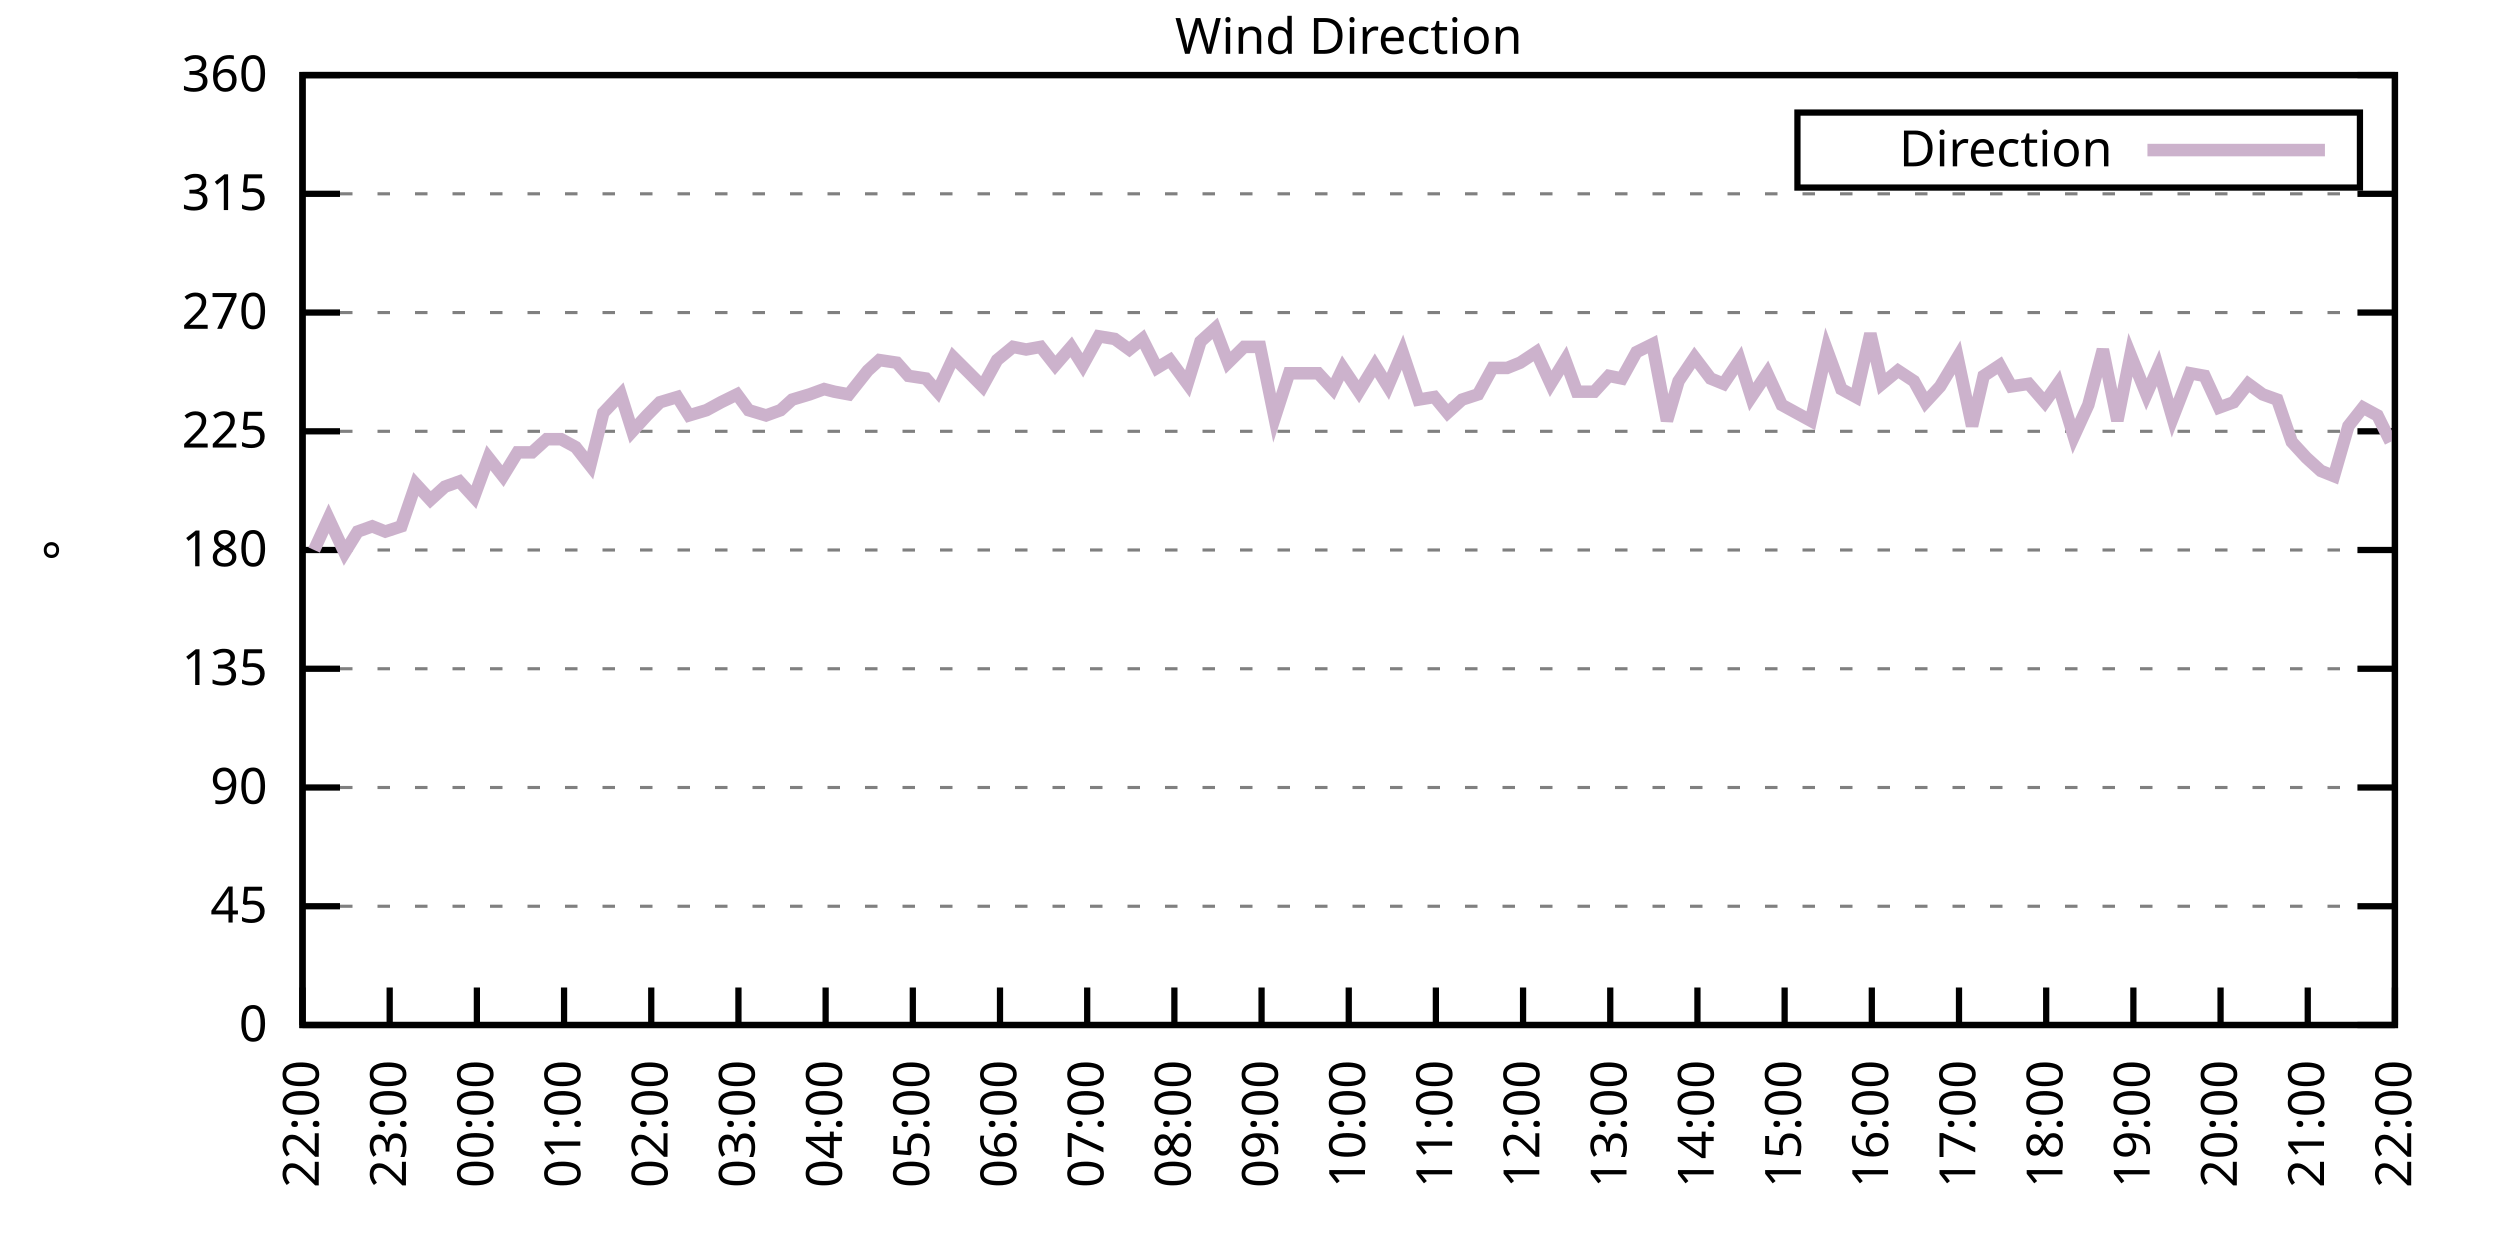
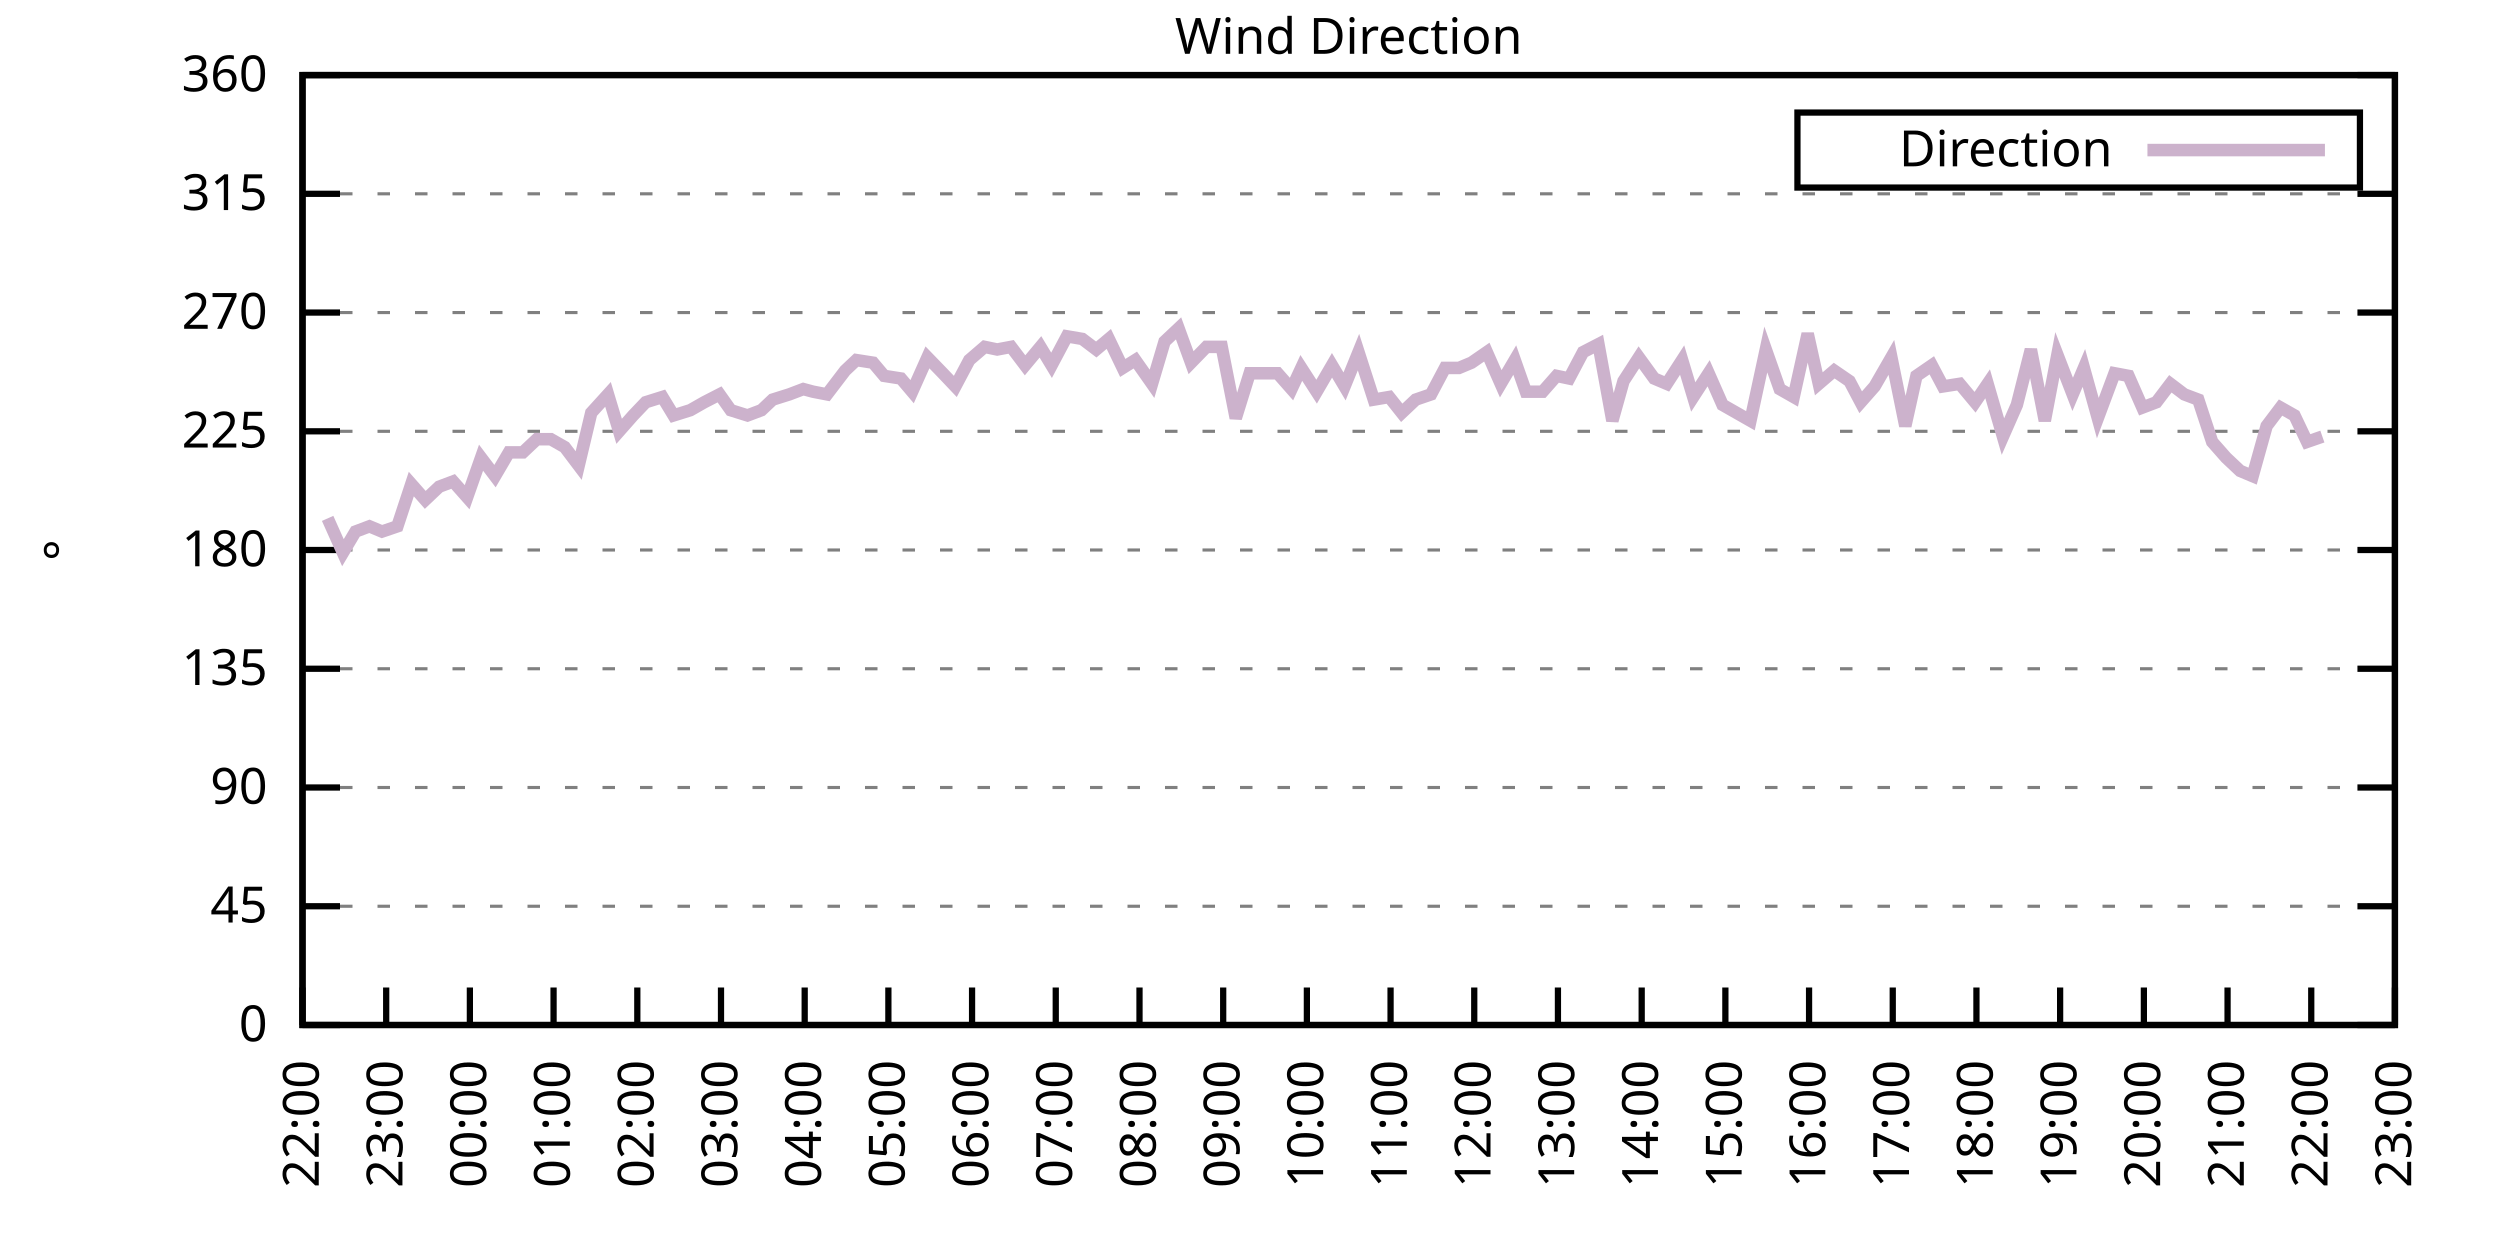
<svg xmlns="http://www.w3.org/2000/svg" xmlns:xlink="http://www.w3.org/1999/xlink" width="400" height="200" viewBox="0 0 400 200">
  <g id="gnuplot_canvas">
    <rect x="0" y="0" width="400" height="200" fill="none" />
    <defs>
      <circle id="gpDot" r="0.5" stroke-width="0.5" stroke="currentColor" />
      <path id="gpPt0" stroke-width="0.333" stroke="currentColor" d="M-1,0 h2 M0,-1 v2" />
      <path id="gpPt1" stroke-width="0.333" stroke="currentColor" d="M-1,-1 L1,1 M1,-1 L-1,1" />
      <path id="gpPt2" stroke-width="0.333" stroke="currentColor" d="M-1,0 L1,0 M0,-1 L0,1 M-1,-1 L1,1 M-1,1 L1,-1" />
      <rect id="gpPt3" stroke-width="0.333" stroke="currentColor" x="-1" y="-1" width="2" height="2" />
      <rect id="gpPt4" stroke-width="0.333" stroke="currentColor" fill="currentColor" x="-1" y="-1" width="2" height="2" />
      <circle id="gpPt5" stroke-width="0.333" stroke="currentColor" cx="0" cy="0" r="1" />
      <use xlink:href="#gpPt5" id="gpPt6" fill="currentColor" stroke="none" />
      <path id="gpPt7" stroke-width="0.333" stroke="currentColor" d="M0,-1.33 L-1.33,0.67 L1.33,0.67 z" />
      <use xlink:href="#gpPt7" id="gpPt8" fill="currentColor" stroke="none" />
      <use xlink:href="#gpPt7" id="gpPt9" stroke="currentColor" transform="rotate(180)" />
      <use xlink:href="#gpPt9" id="gpPt10" fill="currentColor" stroke="none" />
      <use xlink:href="#gpPt3" id="gpPt11" stroke="currentColor" transform="rotate(45)" />
      <use xlink:href="#gpPt11" id="gpPt12" fill="currentColor" stroke="none" />
      <path id="gpPt13" stroke-width="0.333" stroke="currentColor" d="M0,1.330 L1.265,0.411 L0.782,-1.067 L-0.782,-1.076 L-1.265,0.411 z" />
      <use xlink:href="#gpPt13" id="gpPt14" fill="currentColor" stroke="none" />
      <filter id="textbox" filterUnits="objectBoundingBox" x="0" y="0" height="1" width="1">
        <feFlood flood-color="white" flood-opacity="1" result="bgnd" />
        <feComposite in="SourceGraphic" in2="bgnd" operator="atop" />
      </filter>
      <filter id="greybox" filterUnits="objectBoundingBox" x="0" y="0" height="1" width="1">
        <feFlood flood-color="lightgrey" flood-opacity="1" result="grey" />
        <feComposite in="SourceGraphic" in2="grey" operator="atop" />
      </filter>
    </defs>
    <g fill="none" color="white" stroke="currentColor" stroke-width="1.00" stroke-linecap="butt" stroke-linejoin="miter">
</g>
    <g fill="none" color="black" stroke="currentColor" stroke-width="1.00" stroke-linecap="butt" stroke-linejoin="miter">
      <g stroke="none" shape-rendering="crispEdges">
        <polygon fill="rgb(255, 255, 255)" points="48.40,164.00 383.18,164.00 383.18,12.02 48.40,12.02 " />
      </g>
    </g>
    <g fill="none" color="black" stroke="currentColor" stroke-width="1.00" stroke-linecap="butt" stroke-linejoin="miter">
</g>
    <g fill="none" color="black" stroke="black" stroke-width="0.50" stroke-linecap="butt" stroke-linejoin="miter">
</g>
    <g fill="none" color="gray" stroke="currentColor" stroke-width="0.50" stroke-linecap="butt" stroke-linejoin="miter">
      <path stroke="gray" stroke-dasharray="2,4" class="gridline" d="M48.40,164.00 L383.19,164.00  " />
    </g>
    <g fill="none" color="gray" stroke="gray" stroke-width="1.00" stroke-linecap="butt" stroke-linejoin="miter">
</g>
    <g fill="none" color="black" stroke="currentColor" stroke-width="1.00" stroke-linecap="butt" stroke-linejoin="miter">
      <path stroke="black" d="M48.40,164.00 L54.40,164.00 M383.19,164.00 L377.19,164.00  " />
      <g transform="translate(42.80,166.60)" stroke="none" fill="black" font-family="Sans" font-size="8.00" text-anchor="end">
        <text>
          <tspan font-family="Sans"> 0</tspan>
        </text>
      </g>
    </g>
    <g fill="none" color="black" stroke="currentColor" stroke-width="1.00" stroke-linecap="butt" stroke-linejoin="miter">
</g>
    <g fill="none" color="black" stroke="black" stroke-width="0.50" stroke-linecap="butt" stroke-linejoin="miter">
</g>
    <g fill="none" color="gray" stroke="currentColor" stroke-width="0.50" stroke-linecap="butt" stroke-linejoin="miter">
      <path stroke="gray" stroke-dasharray="2,4" class="gridline" d="M48.40,145.00 L383.19,145.00  " />
    </g>
    <g fill="none" color="gray" stroke="gray" stroke-width="1.00" stroke-linecap="butt" stroke-linejoin="miter">
</g>
    <g fill="none" color="black" stroke="currentColor" stroke-width="1.00" stroke-linecap="butt" stroke-linejoin="miter">
      <path stroke="black" d="M48.40,145.00 L54.40,145.00 M383.19,145.00 L377.19,145.00  " />
      <g transform="translate(42.80,147.60)" stroke="none" fill="black" font-family="Sans" font-size="8.00" text-anchor="end">
        <text>
          <tspan font-family="Sans"> 45</tspan>
        </text>
      </g>
    </g>
    <g fill="none" color="black" stroke="currentColor" stroke-width="1.00" stroke-linecap="butt" stroke-linejoin="miter">
</g>
    <g fill="none" color="black" stroke="black" stroke-width="0.50" stroke-linecap="butt" stroke-linejoin="miter">
</g>
    <g fill="none" color="gray" stroke="currentColor" stroke-width="0.50" stroke-linecap="butt" stroke-linejoin="miter">
      <path stroke="gray" stroke-dasharray="2,4" class="gridline" d="M48.40,126.00 L383.19,126.00  " />
    </g>
    <g fill="none" color="gray" stroke="gray" stroke-width="1.00" stroke-linecap="butt" stroke-linejoin="miter">
</g>
    <g fill="none" color="black" stroke="currentColor" stroke-width="1.00" stroke-linecap="butt" stroke-linejoin="miter">
      <path stroke="black" d="M48.40,126.00 L54.40,126.00 M383.19,126.00 L377.19,126.00  " />
      <g transform="translate(42.80,128.60)" stroke="none" fill="black" font-family="Sans" font-size="8.00" text-anchor="end">
        <text>
          <tspan font-family="Sans"> 90</tspan>
        </text>
      </g>
    </g>
    <g fill="none" color="black" stroke="currentColor" stroke-width="1.00" stroke-linecap="butt" stroke-linejoin="miter">
</g>
    <g fill="none" color="black" stroke="black" stroke-width="0.50" stroke-linecap="butt" stroke-linejoin="miter">
</g>
    <g fill="none" color="gray" stroke="currentColor" stroke-width="0.50" stroke-linecap="butt" stroke-linejoin="miter">
      <path stroke="gray" stroke-dasharray="2,4" class="gridline" d="M48.40,107.00 L383.19,107.00  " />
    </g>
    <g fill="none" color="gray" stroke="gray" stroke-width="1.00" stroke-linecap="butt" stroke-linejoin="miter">
</g>
    <g fill="none" color="black" stroke="currentColor" stroke-width="1.00" stroke-linecap="butt" stroke-linejoin="miter">
      <path stroke="black" d="M48.40,107.00 L54.40,107.00 M383.19,107.00 L377.19,107.00  " />
      <g transform="translate(42.80,109.60)" stroke="none" fill="black" font-family="Sans" font-size="8.00" text-anchor="end">
        <text>
          <tspan font-family="Sans"> 135</tspan>
        </text>
      </g>
    </g>
    <g fill="none" color="black" stroke="currentColor" stroke-width="1.00" stroke-linecap="butt" stroke-linejoin="miter">
</g>
    <g fill="none" color="black" stroke="black" stroke-width="0.50" stroke-linecap="butt" stroke-linejoin="miter">
</g>
    <g fill="none" color="gray" stroke="currentColor" stroke-width="0.50" stroke-linecap="butt" stroke-linejoin="miter">
      <path stroke="gray" stroke-dasharray="2,4" class="gridline" d="M48.40,88.00 L383.19,88.00  " />
    </g>
    <g fill="none" color="gray" stroke="gray" stroke-width="1.00" stroke-linecap="butt" stroke-linejoin="miter">
</g>
    <g fill="none" color="black" stroke="currentColor" stroke-width="1.00" stroke-linecap="butt" stroke-linejoin="miter">
      <path stroke="black" d="M48.40,88.00 L54.40,88.00 M383.19,88.00 L377.19,88.00  " />
      <g transform="translate(42.80,90.60)" stroke="none" fill="black" font-family="Sans" font-size="8.00" text-anchor="end">
        <text>
          <tspan font-family="Sans"> 180</tspan>
        </text>
      </g>
    </g>
    <g fill="none" color="black" stroke="currentColor" stroke-width="1.00" stroke-linecap="butt" stroke-linejoin="miter">
</g>
    <g fill="none" color="black" stroke="black" stroke-width="0.50" stroke-linecap="butt" stroke-linejoin="miter">
</g>
    <g fill="none" color="gray" stroke="currentColor" stroke-width="0.50" stroke-linecap="butt" stroke-linejoin="miter">
      <path stroke="gray" stroke-dasharray="2,4" class="gridline" d="M48.40,69.01 L383.19,69.01  " />
    </g>
    <g fill="none" color="gray" stroke="gray" stroke-width="1.00" stroke-linecap="butt" stroke-linejoin="miter">
</g>
    <g fill="none" color="black" stroke="currentColor" stroke-width="1.00" stroke-linecap="butt" stroke-linejoin="miter">
      <path stroke="black" d="M48.40,69.01 L54.40,69.01 M383.19,69.01 L377.19,69.01  " />
      <g transform="translate(42.80,71.61)" stroke="none" fill="black" font-family="Sans" font-size="8.00" text-anchor="end">
        <text>
          <tspan font-family="Sans"> 225</tspan>
        </text>
      </g>
    </g>
    <g fill="none" color="black" stroke="currentColor" stroke-width="1.00" stroke-linecap="butt" stroke-linejoin="miter">
</g>
    <g fill="none" color="black" stroke="black" stroke-width="0.50" stroke-linecap="butt" stroke-linejoin="miter">
</g>
    <g fill="none" color="gray" stroke="currentColor" stroke-width="0.50" stroke-linecap="butt" stroke-linejoin="miter">
      <path stroke="gray" stroke-dasharray="2,4" class="gridline" d="M48.40,50.01 L383.19,50.01  " />
    </g>
    <g fill="none" color="gray" stroke="gray" stroke-width="1.00" stroke-linecap="butt" stroke-linejoin="miter">
</g>
    <g fill="none" color="black" stroke="currentColor" stroke-width="1.00" stroke-linecap="butt" stroke-linejoin="miter">
      <path stroke="black" d="M48.40,50.01 L54.40,50.01 M383.19,50.01 L377.19,50.01  " />
      <g transform="translate(42.80,52.61)" stroke="none" fill="black" font-family="Sans" font-size="8.00" text-anchor="end">
        <text>
          <tspan font-family="Sans"> 270</tspan>
        </text>
      </g>
    </g>
    <g fill="none" color="black" stroke="currentColor" stroke-width="1.00" stroke-linecap="butt" stroke-linejoin="miter">
</g>
    <g fill="none" color="black" stroke="black" stroke-width="0.50" stroke-linecap="butt" stroke-linejoin="miter">
</g>
    <g fill="none" color="gray" stroke="currentColor" stroke-width="0.50" stroke-linecap="butt" stroke-linejoin="miter">
      <path stroke="gray" stroke-dasharray="2,4" class="gridline" d="M48.40,31.01 L383.19,31.01  " />
    </g>
    <g fill="none" color="gray" stroke="gray" stroke-width="1.00" stroke-linecap="butt" stroke-linejoin="miter">
</g>
    <g fill="none" color="black" stroke="currentColor" stroke-width="1.00" stroke-linecap="butt" stroke-linejoin="miter">
      <path stroke="black" d="M48.40,31.01 L54.40,31.01 M383.19,31.01 L377.19,31.01  " />
      <g transform="translate(42.80,33.61)" stroke="none" fill="black" font-family="Sans" font-size="8.00" text-anchor="end">
        <text>
          <tspan font-family="Sans"> 315</tspan>
        </text>
      </g>
    </g>
    <g fill="none" color="black" stroke="currentColor" stroke-width="1.00" stroke-linecap="butt" stroke-linejoin="miter">
</g>
    <g fill="none" color="black" stroke="black" stroke-width="0.50" stroke-linecap="butt" stroke-linejoin="miter">
</g>
    <g fill="none" color="gray" stroke="currentColor" stroke-width="0.50" stroke-linecap="butt" stroke-linejoin="miter">
      <path stroke="gray" stroke-dasharray="2,4" class="gridline" d="M48.40,12.01 L383.19,12.01  " />
    </g>
    <g fill="none" color="gray" stroke="gray" stroke-width="1.00" stroke-linecap="butt" stroke-linejoin="miter">
</g>
    <g fill="none" color="black" stroke="currentColor" stroke-width="1.00" stroke-linecap="butt" stroke-linejoin="miter">
      <path stroke="black" d="M48.40,12.01 L54.40,12.01 M383.19,12.01 L377.19,12.01  " />
      <g transform="translate(42.80,14.61)" stroke="none" fill="black" font-family="Sans" font-size="8.00" text-anchor="end">
        <text>
          <tspan font-family="Sans"> 360</tspan>
        </text>
      </g>
    </g>
    <g fill="none" color="black" stroke="currentColor" stroke-width="1.00" stroke-linecap="butt" stroke-linejoin="miter">
      <path stroke="black" d="M48.40,164.00 L48.40,158.00  " />
      <g transform="translate(51.00,169.60) rotate(270.00)" stroke="none" fill="black" font-family="Sans" font-size="8.00" text-anchor="end">
        <text>
          <tspan font-family="Sans">22:00</tspan>
        </text>
      </g>
    </g>
    <g fill="none" color="black" stroke="currentColor" stroke-width="1.00" stroke-linecap="butt" stroke-linejoin="miter">
-       <path stroke="black" d="M62.35,164.00 L62.35,158.00  " />
-       <g transform="translate(64.95,169.60) rotate(270.00)" stroke="none" fill="black" font-family="Sans" font-size="8.00" text-anchor="end">
+       <path stroke="black" d="M61.79,164.00 L61.79,158.00  " />
+       <g transform="translate(64.39,169.60) rotate(270.00)" stroke="none" fill="black" font-family="Sans" font-size="8.00" text-anchor="end">
        <text>
          <tspan font-family="Sans">23:00</tspan>
        </text>
      </g>
    </g>
    <g fill="none" color="black" stroke="currentColor" stroke-width="1.00" stroke-linecap="butt" stroke-linejoin="miter">
-       <path stroke="black" d="M76.30,164.00 L76.30,158.00  " />
-       <g transform="translate(78.90,169.60) rotate(270.00)" stroke="none" fill="black" font-family="Sans" font-size="8.00" text-anchor="end">
+       <path stroke="black" d="M75.18,164.00 L75.18,158.00  " />
+       <g transform="translate(77.78,169.60) rotate(270.00)" stroke="none" fill="black" font-family="Sans" font-size="8.00" text-anchor="end">
        <text>
          <tspan font-family="Sans">00:00</tspan>
        </text>
      </g>
    </g>
    <g fill="none" color="black" stroke="currentColor" stroke-width="1.00" stroke-linecap="butt" stroke-linejoin="miter">
-       <path stroke="black" d="M90.25,164.00 L90.25,158.00  " />
-       <g transform="translate(92.85,169.60) rotate(270.00)" stroke="none" fill="black" font-family="Sans" font-size="8.00" text-anchor="end">
+       <path stroke="black" d="M88.57,164.00 L88.57,158.00  " />
+       <g transform="translate(91.17,169.60) rotate(270.00)" stroke="none" fill="black" font-family="Sans" font-size="8.00" text-anchor="end">
        <text>
          <tspan font-family="Sans">01:00</tspan>
        </text>
      </g>
    </g>
    <g fill="none" color="black" stroke="currentColor" stroke-width="1.00" stroke-linecap="butt" stroke-linejoin="miter">
-       <path stroke="black" d="M104.20,164.00 L104.20,158.00  " />
-       <g transform="translate(106.80,169.60) rotate(270.00)" stroke="none" fill="black" font-family="Sans" font-size="8.00" text-anchor="end">
+       <path stroke="black" d="M101.97,164.00 L101.97,158.00  " />
+       <g transform="translate(104.57,169.60) rotate(270.00)" stroke="none" fill="black" font-family="Sans" font-size="8.00" text-anchor="end">
        <text>
          <tspan font-family="Sans">02:00</tspan>
        </text>
      </g>
    </g>
    <g fill="none" color="black" stroke="currentColor" stroke-width="1.00" stroke-linecap="butt" stroke-linejoin="miter">
-       <path stroke="black" d="M118.15,164.00 L118.15,158.00  " />
-       <g transform="translate(120.75,169.60) rotate(270.00)" stroke="none" fill="black" font-family="Sans" font-size="8.00" text-anchor="end">
+       <path stroke="black" d="M115.36,164.00 L115.36,158.00  " />
+       <g transform="translate(117.96,169.60) rotate(270.00)" stroke="none" fill="black" font-family="Sans" font-size="8.00" text-anchor="end">
        <text>
          <tspan font-family="Sans">03:00</tspan>
        </text>
      </g>
    </g>
    <g fill="none" color="black" stroke="currentColor" stroke-width="1.00" stroke-linecap="butt" stroke-linejoin="miter">
-       <path stroke="black" d="M132.10,164.00 L132.10,158.00  " />
-       <g transform="translate(134.70,169.60) rotate(270.00)" stroke="none" fill="black" font-family="Sans" font-size="8.00" text-anchor="end">
+       <path stroke="black" d="M128.75,164.00 L128.75,158.00  " />
+       <g transform="translate(131.35,169.60) rotate(270.00)" stroke="none" fill="black" font-family="Sans" font-size="8.00" text-anchor="end">
        <text>
          <tspan font-family="Sans">04:00</tspan>
        </text>
      </g>
    </g>
    <g fill="none" color="black" stroke="currentColor" stroke-width="1.00" stroke-linecap="butt" stroke-linejoin="miter">
-       <path stroke="black" d="M146.05,164.00 L146.05,158.00  " />
-       <g transform="translate(148.65,169.60) rotate(270.00)" stroke="none" fill="black" font-family="Sans" font-size="8.00" text-anchor="end">
+       <path stroke="black" d="M142.14,164.00 L142.14,158.00  " />
+       <g transform="translate(144.74,169.60) rotate(270.00)" stroke="none" fill="black" font-family="Sans" font-size="8.00" text-anchor="end">
        <text>
          <tspan font-family="Sans">05:00</tspan>
        </text>
      </g>
    </g>
    <g fill="none" color="black" stroke="currentColor" stroke-width="1.00" stroke-linecap="butt" stroke-linejoin="miter">
-       <path stroke="black" d="M160.00,164.00 L160.00,158.00  " />
-       <g transform="translate(162.60,169.60) rotate(270.00)" stroke="none" fill="black" font-family="Sans" font-size="8.00" text-anchor="end">
+       <path stroke="black" d="M155.53,164.00 L155.53,158.00  " />
+       <g transform="translate(158.13,169.60) rotate(270.00)" stroke="none" fill="black" font-family="Sans" font-size="8.00" text-anchor="end">
        <text>
          <tspan font-family="Sans">06:00</tspan>
        </text>
      </g>
    </g>
    <g fill="none" color="black" stroke="currentColor" stroke-width="1.00" stroke-linecap="butt" stroke-linejoin="miter">
-       <path stroke="black" d="M173.95,164.00 L173.95,158.00  " />
-       <g transform="translate(176.55,169.60) rotate(270.00)" stroke="none" fill="black" font-family="Sans" font-size="8.00" text-anchor="end">
+       <path stroke="black" d="M168.92,164.00 L168.92,158.00  " />
+       <g transform="translate(171.52,169.60) rotate(270.00)" stroke="none" fill="black" font-family="Sans" font-size="8.00" text-anchor="end">
        <text>
          <tspan font-family="Sans">07:00</tspan>
        </text>
      </g>
    </g>
    <g fill="none" color="black" stroke="currentColor" stroke-width="1.00" stroke-linecap="butt" stroke-linejoin="miter">
-       <path stroke="black" d="M187.90,164.00 L187.90,158.00  " />
-       <g transform="translate(190.50,169.60) rotate(270.00)" stroke="none" fill="black" font-family="Sans" font-size="8.00" text-anchor="end">
+       <path stroke="black" d="M182.32,164.00 L182.32,158.00  " />
+       <g transform="translate(184.92,169.60) rotate(270.00)" stroke="none" fill="black" font-family="Sans" font-size="8.00" text-anchor="end">
        <text>
          <tspan font-family="Sans">08:00</tspan>
        </text>
      </g>
    </g>
    <g fill="none" color="black" stroke="currentColor" stroke-width="1.00" stroke-linecap="butt" stroke-linejoin="miter">
-       <path stroke="black" d="M201.85,164.00 L201.85,158.00  " />
-       <g transform="translate(204.45,169.60) rotate(270.00)" stroke="none" fill="black" font-family="Sans" font-size="8.00" text-anchor="end">
+       <path stroke="black" d="M195.71,164.00 L195.71,158.00  " />
+       <g transform="translate(198.31,169.60) rotate(270.00)" stroke="none" fill="black" font-family="Sans" font-size="8.00" text-anchor="end">
        <text>
          <tspan font-family="Sans">09:00</tspan>
        </text>
      </g>
    </g>
    <g fill="none" color="black" stroke="currentColor" stroke-width="1.00" stroke-linecap="butt" stroke-linejoin="miter">
-       <path stroke="black" d="M215.80,164.00 L215.80,158.00  " />
-       <g transform="translate(218.40,169.60) rotate(270.00)" stroke="none" fill="black" font-family="Sans" font-size="8.00" text-anchor="end">
+       <path stroke="black" d="M209.10,164.00 L209.10,158.00  " />
+       <g transform="translate(211.70,169.60) rotate(270.00)" stroke="none" fill="black" font-family="Sans" font-size="8.00" text-anchor="end">
        <text>
          <tspan font-family="Sans">10:00</tspan>
        </text>
      </g>
    </g>
    <g fill="none" color="black" stroke="currentColor" stroke-width="1.00" stroke-linecap="butt" stroke-linejoin="miter">
-       <path stroke="black" d="M229.74,164.00 L229.74,158.00  " />
-       <g transform="translate(232.34,169.60) rotate(270.00)" stroke="none" fill="black" font-family="Sans" font-size="8.00" text-anchor="end">
+       <path stroke="black" d="M222.49,164.00 L222.49,158.00  " />
+       <g transform="translate(225.09,169.60) rotate(270.00)" stroke="none" fill="black" font-family="Sans" font-size="8.00" text-anchor="end">
        <text>
          <tspan font-family="Sans">11:00</tspan>
        </text>
      </g>
    </g>
    <g fill="none" color="black" stroke="currentColor" stroke-width="1.00" stroke-linecap="butt" stroke-linejoin="miter">
-       <path stroke="black" d="M243.69,164.00 L243.69,158.00  " />
-       <g transform="translate(246.29,169.60) rotate(270.00)" stroke="none" fill="black" font-family="Sans" font-size="8.00" text-anchor="end">
+       <path stroke="black" d="M235.88,164.00 L235.88,158.00  " />
+       <g transform="translate(238.48,169.60) rotate(270.00)" stroke="none" fill="black" font-family="Sans" font-size="8.00" text-anchor="end">
        <text>
          <tspan font-family="Sans">12:00</tspan>
        </text>
      </g>
    </g>
    <g fill="none" color="black" stroke="currentColor" stroke-width="1.00" stroke-linecap="butt" stroke-linejoin="miter">
-       <path stroke="black" d="M257.64,164.00 L257.64,158.00  " />
-       <g transform="translate(260.24,169.60) rotate(270.00)" stroke="none" fill="black" font-family="Sans" font-size="8.00" text-anchor="end">
+       <path stroke="black" d="M249.27,164.00 L249.27,158.00  " />
+       <g transform="translate(251.87,169.60) rotate(270.00)" stroke="none" fill="black" font-family="Sans" font-size="8.00" text-anchor="end">
        <text>
          <tspan font-family="Sans">13:00</tspan>
        </text>
      </g>
    </g>
    <g fill="none" color="black" stroke="currentColor" stroke-width="1.00" stroke-linecap="butt" stroke-linejoin="miter">
-       <path stroke="black" d="M271.59,164.00 L271.59,158.00  " />
-       <g transform="translate(274.19,169.60) rotate(270.00)" stroke="none" fill="black" font-family="Sans" font-size="8.00" text-anchor="end">
+       <path stroke="black" d="M262.67,164.00 L262.67,158.00  " />
+       <g transform="translate(265.27,169.60) rotate(270.00)" stroke="none" fill="black" font-family="Sans" font-size="8.00" text-anchor="end">
        <text>
          <tspan font-family="Sans">14:00</tspan>
        </text>
      </g>
    </g>
    <g fill="none" color="black" stroke="currentColor" stroke-width="1.00" stroke-linecap="butt" stroke-linejoin="miter">
-       <path stroke="black" d="M285.54,164.00 L285.54,158.00  " />
-       <g transform="translate(288.14,169.60) rotate(270.00)" stroke="none" fill="black" font-family="Sans" font-size="8.00" text-anchor="end">
+       <path stroke="black" d="M276.06,164.00 L276.06,158.00  " />
+       <g transform="translate(278.66,169.60) rotate(270.00)" stroke="none" fill="black" font-family="Sans" font-size="8.00" text-anchor="end">
        <text>
          <tspan font-family="Sans">15:00</tspan>
        </text>
      </g>
    </g>
    <g fill="none" color="black" stroke="currentColor" stroke-width="1.00" stroke-linecap="butt" stroke-linejoin="miter">
-       <path stroke="black" d="M299.49,164.00 L299.49,158.00  " />
-       <g transform="translate(302.09,169.60) rotate(270.00)" stroke="none" fill="black" font-family="Sans" font-size="8.00" text-anchor="end">
+       <path stroke="black" d="M289.45,164.00 L289.45,158.00  " />
+       <g transform="translate(292.05,169.60) rotate(270.00)" stroke="none" fill="black" font-family="Sans" font-size="8.00" text-anchor="end">
        <text>
          <tspan font-family="Sans">16:00</tspan>
        </text>
      </g>
    </g>
    <g fill="none" color="black" stroke="currentColor" stroke-width="1.00" stroke-linecap="butt" stroke-linejoin="miter">
-       <path stroke="black" d="M313.44,164.00 L313.44,158.00  " />
-       <g transform="translate(316.04,169.60) rotate(270.00)" stroke="none" fill="black" font-family="Sans" font-size="8.00" text-anchor="end">
+       <path stroke="black" d="M302.84,164.00 L302.84,158.00  " />
+       <g transform="translate(305.44,169.60) rotate(270.00)" stroke="none" fill="black" font-family="Sans" font-size="8.00" text-anchor="end">
        <text>
          <tspan font-family="Sans">17:00</tspan>
        </text>
      </g>
    </g>
    <g fill="none" color="black" stroke="currentColor" stroke-width="1.00" stroke-linecap="butt" stroke-linejoin="miter">
-       <path stroke="black" d="M327.39,164.00 L327.39,158.00  " />
-       <g transform="translate(329.99,169.60) rotate(270.00)" stroke="none" fill="black" font-family="Sans" font-size="8.00" text-anchor="end">
+       <path stroke="black" d="M316.23,164.00 L316.23,158.00  " />
+       <g transform="translate(318.83,169.60) rotate(270.00)" stroke="none" fill="black" font-family="Sans" font-size="8.00" text-anchor="end">
        <text>
          <tspan font-family="Sans">18:00</tspan>
        </text>
      </g>
    </g>
    <g fill="none" color="black" stroke="currentColor" stroke-width="1.00" stroke-linecap="butt" stroke-linejoin="miter">
-       <path stroke="black" d="M341.34,164.00 L341.34,158.00  " />
-       <g transform="translate(343.94,169.60) rotate(270.00)" stroke="none" fill="black" font-family="Sans" font-size="8.00" text-anchor="end">
+       <path stroke="black" d="M329.62,164.00 L329.62,158.00  " />
+       <g transform="translate(332.22,169.60) rotate(270.00)" stroke="none" fill="black" font-family="Sans" font-size="8.00" text-anchor="end">
        <text>
          <tspan font-family="Sans">19:00</tspan>
        </text>
      </g>
    </g>
    <g fill="none" color="black" stroke="currentColor" stroke-width="1.00" stroke-linecap="butt" stroke-linejoin="miter">
-       <path stroke="black" d="M355.29,164.00 L355.29,158.00  " />
-       <g transform="translate(357.89,169.60) rotate(270.00)" stroke="none" fill="black" font-family="Sans" font-size="8.00" text-anchor="end">
+       <path stroke="black" d="M343.02,164.00 L343.02,158.00  " />
+       <g transform="translate(345.62,169.60) rotate(270.00)" stroke="none" fill="black" font-family="Sans" font-size="8.00" text-anchor="end">
        <text>
          <tspan font-family="Sans">20:00</tspan>
        </text>
      </g>
    </g>
    <g fill="none" color="black" stroke="currentColor" stroke-width="1.00" stroke-linecap="butt" stroke-linejoin="miter">
-       <path stroke="black" d="M369.24,164.00 L369.24,158.00  " />
-       <g transform="translate(371.84,169.60) rotate(270.00)" stroke="none" fill="black" font-family="Sans" font-size="8.00" text-anchor="end">
+       <path stroke="black" d="M356.41,164.00 L356.41,158.00  " />
+       <g transform="translate(359.01,169.60) rotate(270.00)" stroke="none" fill="black" font-family="Sans" font-size="8.00" text-anchor="end">
        <text>
          <tspan font-family="Sans">21:00</tspan>
+         </text>
+       </g>
+     </g>
+     <g fill="none" color="black" stroke="currentColor" stroke-width="1.00" stroke-linecap="butt" stroke-linejoin="miter">
+       <path stroke="black" d="M369.80,164.00 L369.80,158.00  " />
+       <g transform="translate(372.40,169.60) rotate(270.00)" stroke="none" fill="black" font-family="Sans" font-size="8.00" text-anchor="end">
+         <text>
+           <tspan font-family="Sans">22:00</tspan>
        </text>
      </g>
    </g>
    <g fill="none" color="black" stroke="currentColor" stroke-width="1.00" stroke-linecap="butt" stroke-linejoin="miter">
      <path stroke="black" d="M383.19,164.00 L383.19,158.00  " />
      <g transform="translate(385.79,169.60) rotate(270.00)" stroke="none" fill="black" font-family="Sans" font-size="8.00" text-anchor="end">
        <text>
-           <tspan font-family="Sans">22:00</tspan>
+           <tspan font-family="Sans">23:00</tspan>
        </text>
      </g>
    </g>
    <g fill="none" color="black" stroke="currentColor" stroke-width="1.00" stroke-linecap="butt" stroke-linejoin="miter">
</g>
    <g fill="none" color="black" stroke="currentColor" stroke-width="1.00" stroke-linecap="butt" stroke-linejoin="miter">
      <path stroke="black" d="M48.40,12.01 L48.40,164.00 L383.19,164.00 L383.19,12.01 L48.40,12.01 Z  " />
    </g>
    <g fill="none" color="black" stroke="currentColor" stroke-width="1.00" stroke-linecap="butt" stroke-linejoin="miter">
</g>
    <g fill="none" color="black" stroke="currentColor" stroke-width="1.00" stroke-linecap="butt" stroke-linejoin="miter">
      <path stroke="black" d="M287.59,30.01 L287.59,18.01 L377.59,18.01 L377.59,30.01 L287.59,30.01 Z  " />
    </g>
    <g id="Wind_direction_plot_1">
      <g fill="none" color="white" stroke="black" stroke-width="2.00" stroke-linecap="butt" stroke-linejoin="miter">
</g>
      <g fill="none" color="black" stroke="currentColor" stroke-width="2.00" stroke-linecap="butt" stroke-linejoin="miter">
        <g transform="translate(337.99,26.61)" stroke="none" fill="black" font-family="Sans" font-size="8.00" text-anchor="end">
          <text>
            <tspan font-family="Sans">Direction</tspan>
          </text>
        </g>
      </g>
      <g fill="none" color="black" stroke="currentColor" stroke-width="2.00" stroke-linecap="butt" stroke-linejoin="miter">
-         <path stroke="rgb(204, 178, 204)" d="M343.59,24.01 L371.99,24.01 M50.26,88.00 L52.58,82.94 L55.14,88.43 L57.23,85.05 L59.56,84.21 L61.65,85.05   L64.21,84.21 L66.53,77.45 L68.86,79.98 L71.18,77.87 L73.51,77.03 L75.83,79.56 L78.16,73.23 L80.48,76.18   L82.81,72.38 L85.13,72.38 L87.46,70.27 L89.78,70.27 L92.11,71.54 L94.43,74.49 L96.53,66.05 L99.32,63.10   L101.18,69.01 L103.50,66.47 L105.59,64.36 L108.38,63.52 L110.24,66.47 L113.03,65.63 L115.36,64.36 L117.92,63.10   L119.78,65.63 L122.57,66.47 L124.89,65.63 L126.75,63.94 L129.54,63.10 L131.87,62.25 L133.49,62.67 L135.82,63.10   L138.84,59.30 L140.70,57.61 L143.49,58.03 L145.35,60.14 L148.14,60.56 L150.00,62.67 L152.56,57.18 L155.11,59.72   L157.21,61.83 L159.53,57.61 L162.09,55.50 L164.18,55.92 L166.51,55.50 L168.83,58.45 L171.39,55.50 L173.25,58.45   L175.81,53.81 L178.36,54.23 L180.69,55.92 L182.78,54.23 L185.11,58.87 L187.20,57.61 L189.99,61.41 L192.08,54.65   L194.41,52.54 L196.50,58.03 L199.06,55.50 L201.61,55.50 L203.94,66.90 L206.26,59.72 L208.59,59.72 L210.91,59.72   L213.24,62.25 L214.87,58.87 L217.42,62.67 L219.98,58.45 L222.07,61.83 L224.40,56.34 L226.95,63.94 L229.51,63.52   L231.60,66.05 L233.93,63.94 L236.49,63.10 L238.81,58.87 L241.14,58.87 L243.23,58.03 L245.79,56.34 L248.11,61.41   L250.44,57.61 L252.30,62.67 L255.09,62.67 L257.41,60.14 L259.50,60.56 L261.83,56.34 L264.39,55.07 L266.71,67.32   L268.57,60.98 L271.13,57.18 L273.69,60.56 L275.78,61.41 L278.34,57.61 L280.20,63.52 L282.75,59.72 L285.08,64.78   L287.40,66.05 L289.73,67.32 L292.29,55.92 L294.61,62.25 L296.94,63.52 L299.26,53.39 L301.12,61.41 L303.68,59.30   L306.23,60.98 L308.09,64.36 L310.42,61.83 L313.21,57.18 L315.53,68.16 L317.39,60.14 L319.95,58.45 L321.81,61.83   L324.60,61.41 L327.16,64.36 L329.25,61.41 L331.81,69.85 L334.13,64.78 L336.46,55.92 L338.78,67.32 L340.88,56.76   L343.43,63.10 L345.29,58.87 L347.62,66.90 L350.41,59.72 L352.73,60.14 L355.06,65.21 L357.38,64.36 L359.71,61.41   L362.03,63.10 L364.36,63.94 L366.68,70.70 L369.01,73.23 L371.33,75.34 L373.43,76.18 L375.75,68.16 L378.08,65.21   L380.40,66.47 L382.49,70.70  " />
+         <path stroke="rgb(204, 178, 204)" d="M343.59,24.01 L371.99,24.01 M52.42,82.94 L54.87,88.43 L56.88,85.05 L59.11,84.21 L61.12,85.05 L63.58,84.21   L65.81,77.45 L68.04,79.98 L70.27,77.87 L72.50,77.03 L74.74,79.56 L76.97,73.23 L79.20,76.18 L81.43,72.38   L83.66,72.38 L85.90,70.27 L88.13,70.27 L90.36,71.54 L92.59,74.49 L94.60,66.05 L97.28,63.10 L99.06,69.01   L101.30,66.47 L103.31,64.36 L105.98,63.52 L107.77,66.47 L110.45,65.63 L112.68,64.36 L115.13,63.10 L116.92,65.63   L119.60,66.47 L121.83,65.63 L123.62,63.94 L126.29,63.10 L128.53,62.25 L130.09,62.67 L132.32,63.10 L135.22,59.30   L137.01,57.61 L139.69,58.03 L141.47,60.14 L144.15,60.56 L145.94,62.67 L148.39,57.18 L150.85,59.72 L152.85,61.83   L155.09,57.61 L157.54,55.50 L159.55,55.92 L161.78,55.50 L164.01,58.45 L166.47,55.50 L168.25,58.45 L170.71,53.81   L173.17,54.23 L175.40,55.92 L177.41,54.23 L179.64,58.87 L181.65,57.61 L184.32,61.41 L186.33,54.65 L188.57,52.54   L190.57,58.03 L193.03,55.50 L195.48,55.50 L197.72,66.90 L199.95,59.72 L202.18,59.72 L204.41,59.72 L206.64,62.25   L208.21,58.87 L210.66,62.67 L213.12,58.45 L215.13,61.83 L217.36,56.34 L219.81,63.94 L222.27,63.52 L224.28,66.05   L226.51,63.94 L228.96,63.10 L231.20,58.87 L233.43,58.87 L235.44,58.03 L237.89,56.34 L240.12,61.41 L242.36,57.61   L244.14,62.67 L246.82,62.67 L249.05,60.14 L251.06,60.56 L253.29,56.34 L255.75,55.07 L257.98,67.32 L259.76,60.98   L262.22,57.18 L264.67,60.56 L266.68,61.41 L269.14,57.61 L270.92,63.52 L273.38,59.72 L275.61,64.78 L277.84,66.05   L280.07,67.32 L282.53,55.92 L284.76,62.25 L286.99,63.52 L289.23,53.39 L291.01,61.41 L293.47,59.30 L295.92,60.98   L297.71,64.36 L299.94,61.83 L302.62,57.18 L304.85,68.16 L306.63,60.14 L309.09,58.45 L310.88,61.83 L313.55,61.41   L316.01,64.36 L318.02,61.41 L320.47,69.85 L322.70,64.78 L324.94,55.92 L327.17,67.32 L329.18,56.76 L331.63,63.10   L333.42,58.87 L335.65,66.90 L338.33,59.72 L340.56,60.14 L342.79,65.21 L345.02,64.36 L347.26,61.41 L349.49,63.10   L351.72,63.94 L353.95,70.70 L356.18,73.23 L358.42,75.34 L360.42,76.18 L362.66,68.16 L364.89,65.21 L367.12,66.47   L369.13,70.70 L371.58,69.85  " />
      </g>
    </g>
    <g fill="none" color="black" stroke="currentColor" stroke-width="2.00" stroke-linecap="butt" stroke-linejoin="miter">
</g>
    <g fill="none" color="black" stroke="black" stroke-width="1.00" stroke-linecap="butt" stroke-linejoin="miter">
</g>
    <g fill="none" color="black" stroke="currentColor" stroke-width="1.00" stroke-linecap="butt" stroke-linejoin="miter">
      <path stroke="black" d="M48.40,12.01 L48.40,164.00 L383.19,164.00 L383.19,12.01 L48.40,12.01 Z  " />
      <g transform="translate(12.80,88.01) rotate(270.00)" stroke="none" fill="black" font-family="Sans" font-size="8.00" text-anchor="middle">
        <text>
          <tspan font-family="Sans">°</tspan>
        </text>
      </g>
    </g>
    <g fill="none" color="black" stroke="currentColor" stroke-width="1.00" stroke-linecap="butt" stroke-linejoin="miter">
</g>
    <g fill="none" color="black" stroke="currentColor" stroke-width="1.00" stroke-linecap="butt" stroke-linejoin="miter">
      <g transform="translate(215.79,8.61)" stroke="none" fill="black" font-family="Sans" font-size="8.00" text-anchor="middle">
        <text>
          <tspan font-family="Sans">Wind Direction</tspan>
        </text>
      </g>
    </g>
    <g fill="none" color="black" stroke="currentColor" stroke-width="1.00" stroke-linecap="butt" stroke-linejoin="miter">
</g>
  </g>
</svg>
